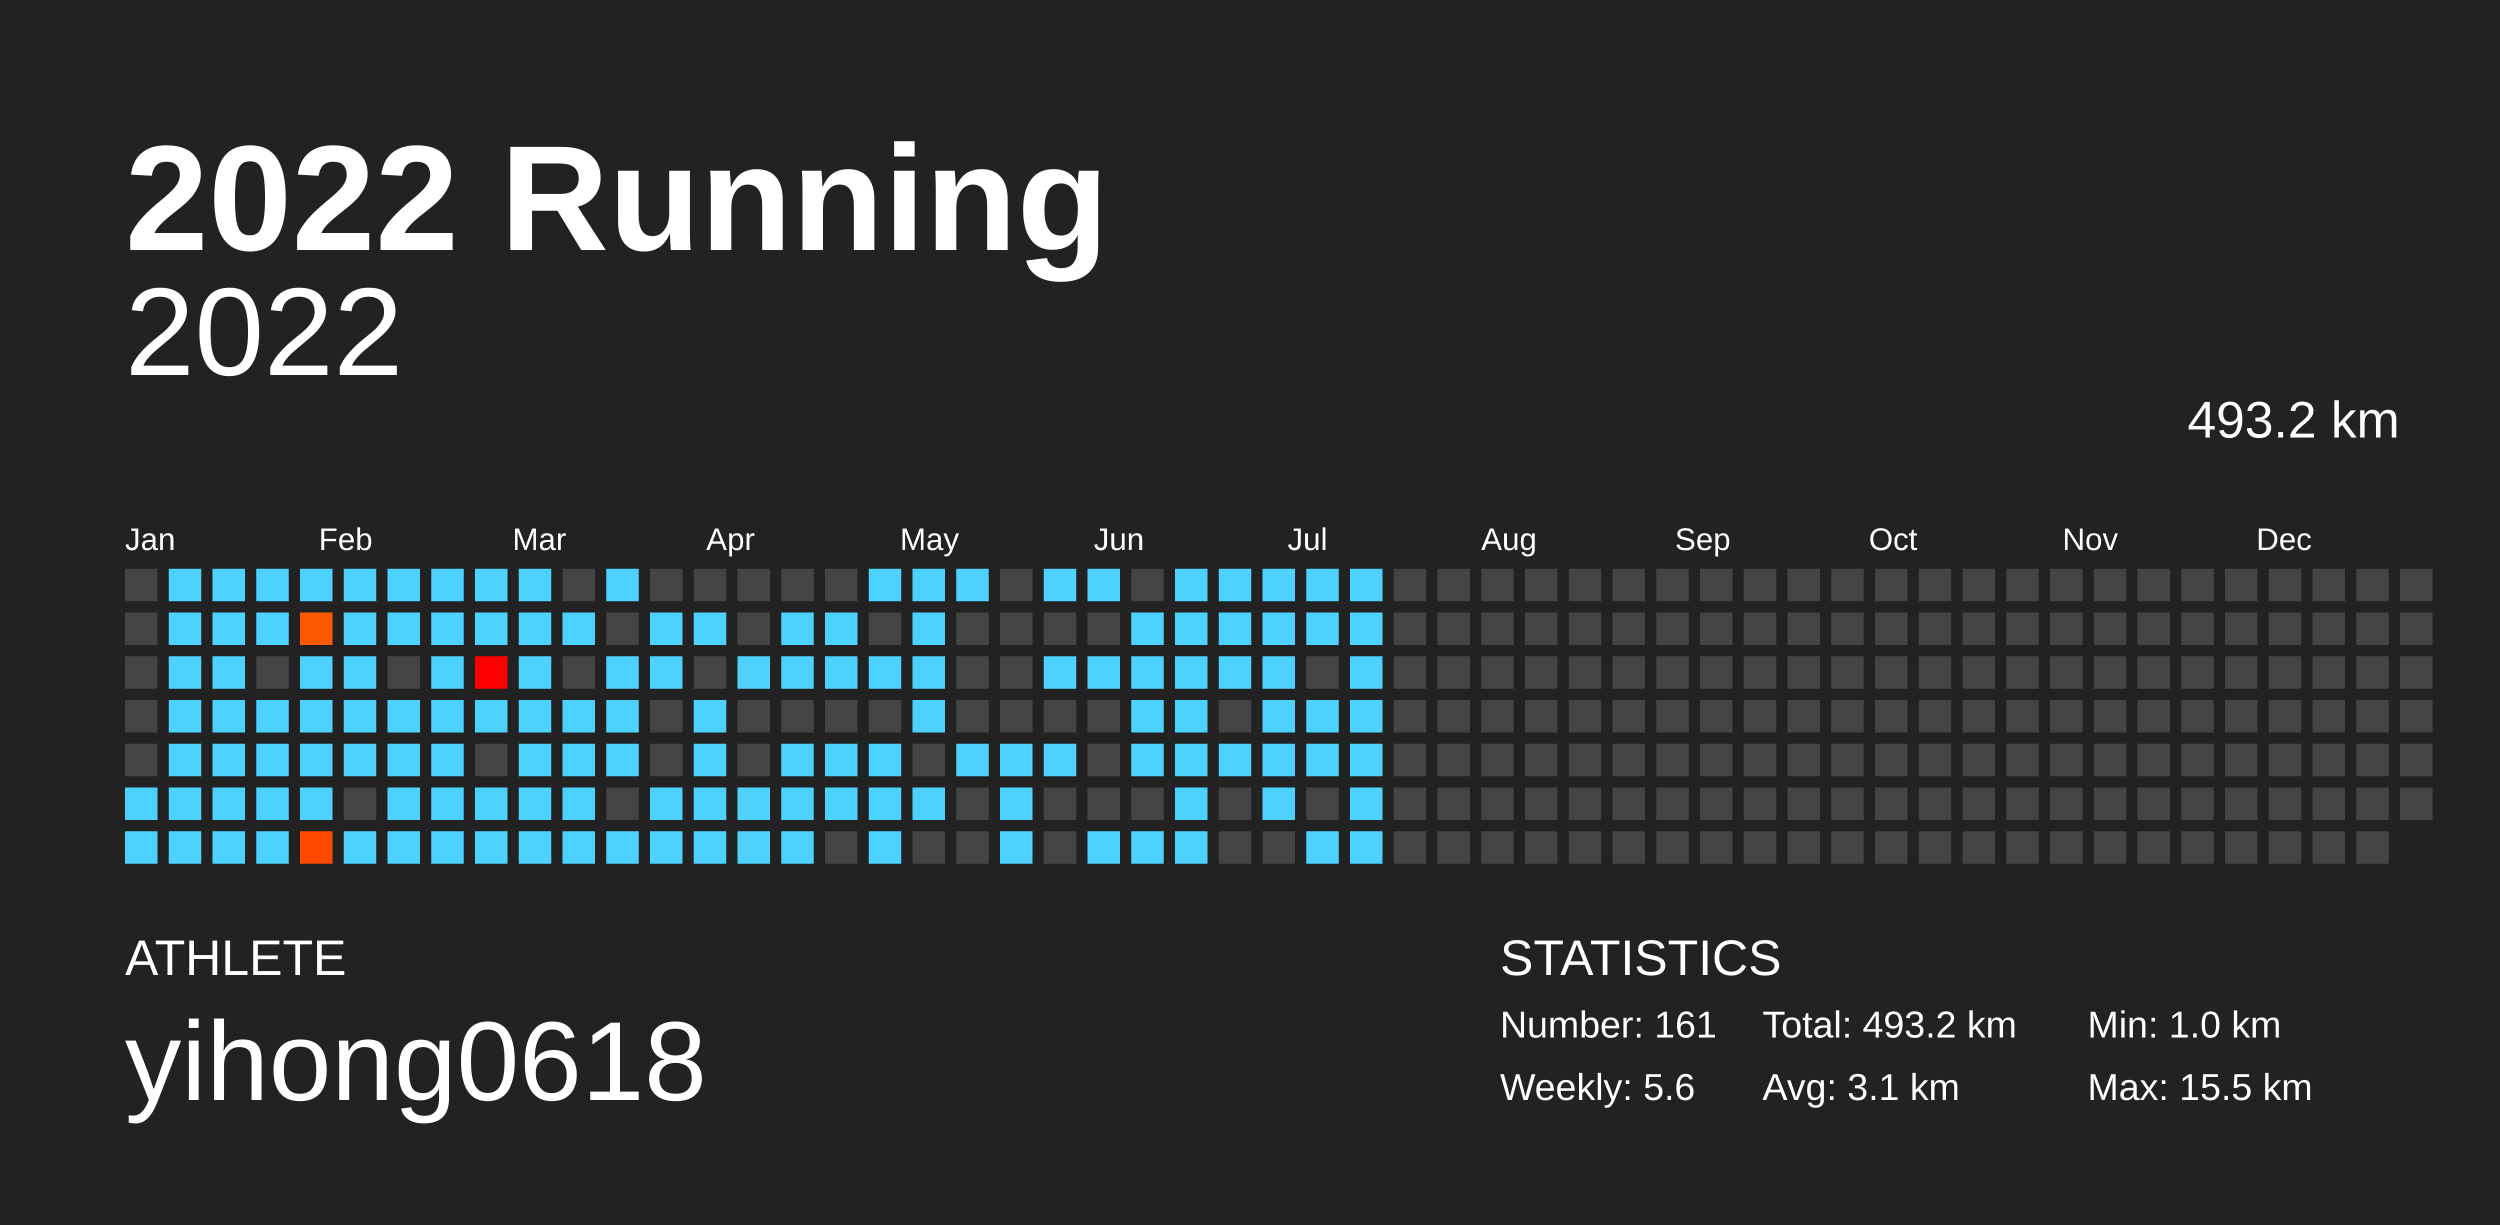
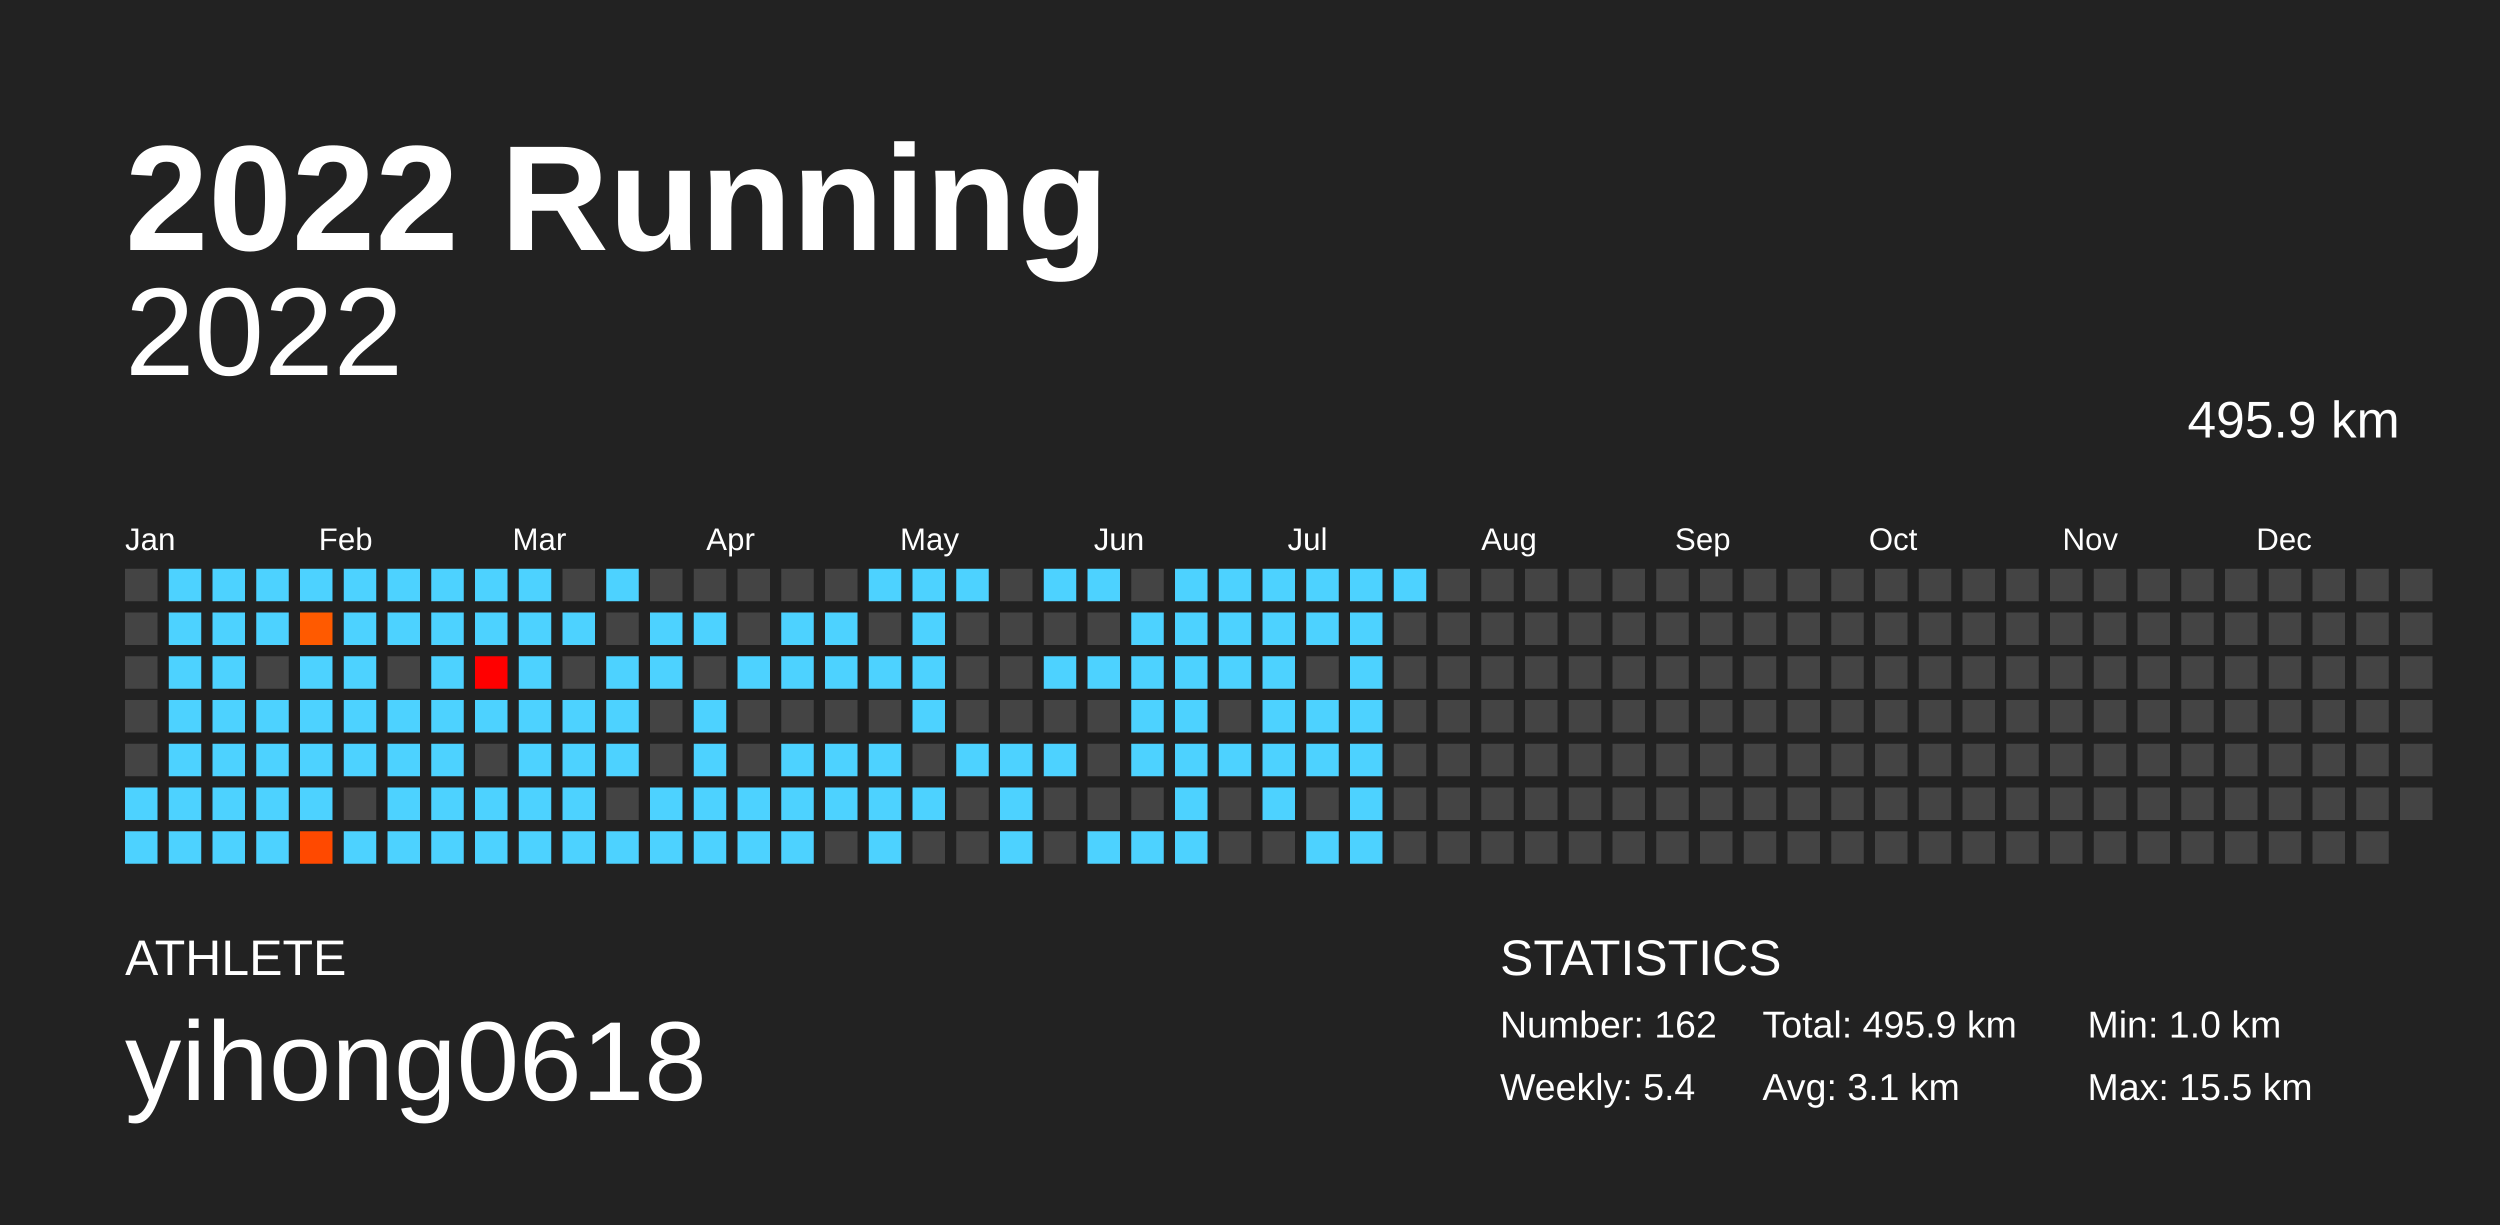
<svg xmlns="http://www.w3.org/2000/svg" baseProfile="full" height="98mm" version="1.1" viewBox="0,0,200,98" width="200mm">
  <defs />
  <rect fill="#222222" height="98" width="200" x="0" y="0" />
  <text fill="#FFFFFF" style="font-size:12px; font-family:Arial; font-weight:bold;" x="10" y="20">2022 Running</text>
  <text fill="#FFFFFF" style="font-size:4px; font-family:Arial" x="10" y="78">ATHLETE</text>
  <text fill="#FFFFFF" style="font-size:9px; font-family:Arial" x="10" y="88">yihong0618</text>
  <text fill="#FFFFFF" style="font-size:4px; font-family:Arial" x="120" y="78">STATISTICS</text>
-   <text fill="#FFFFFF" style="font-size:3px; font-family:Arial" x="120" y="83">Number: 161</text>
-   <text fill="#FFFFFF" style="font-size:3px; font-family:Arial" x="120" y="88">Weekly: 5.6</text>
-   <text fill="#FFFFFF" style="font-size:3px; font-family:Arial" x="141" y="83">Total: 493.2 km</text>
+   <text fill="#FFFFFF" style="font-size:3px; font-family:Arial" x="120" y="83">Number: 162</text>
+   <text fill="#FFFFFF" style="font-size:3px; font-family:Arial" x="120" y="88">Weekly: 5.4</text>
+   <text fill="#FFFFFF" style="font-size:3px; font-family:Arial" x="141" y="83">Total: 495.9 km</text>
  <text fill="#FFFFFF" style="font-size:3px; font-family:Arial" x="141" y="88">Avg: 3.1 km</text>
  <text fill="#FFFFFF" style="font-size:3px; font-family:Arial" x="167" y="83">Min: 1.0 km</text>
  <text fill="#FFFFFF" style="font-size:3px; font-family:Arial" x="167" y="88">Max: 15.5 km</text>
  <text alignment-baseline="hanging" fill="#FFFFFF" style="font-size:10.0px; font-family:Arial;" x="10" y="30">2022</text>
-   <text alignment-baseline="hanging" fill="#FFFFFF" style="font-size:4.125px; font-family:Arial;" x="175" y="35">493.2 km</text>
+   <text alignment-baseline="hanging" fill="#FFFFFF" style="font-size:4.125px; font-family:Arial;" x="175" y="35">495.9 km</text>
  <text fill="#FFFFFF" style="font-size:2.5px; font-family:Arial" x="10.0" y="44">Jan</text>
  <text fill="#FFFFFF" style="font-size:2.5px; font-family:Arial" x="25.5" y="44">Feb</text>
  <text fill="#FFFFFF" style="font-size:2.5px; font-family:Arial" x="41.0" y="44">Mar</text>
  <text fill="#FFFFFF" style="font-size:2.5px; font-family:Arial" x="56.5" y="44">Apr</text>
  <text fill="#FFFFFF" style="font-size:2.5px; font-family:Arial" x="72.0" y="44">May</text>
  <text fill="#FFFFFF" style="font-size:2.5px; font-family:Arial" x="87.5" y="44">Jun</text>
  <text fill="#FFFFFF" style="font-size:2.5px; font-family:Arial" x="103.0" y="44">Jul</text>
  <text fill="#FFFFFF" style="font-size:2.5px; font-family:Arial" x="118.5" y="44">Aug</text>
  <text fill="#FFFFFF" style="font-size:2.5px; font-family:Arial" x="134.0" y="44">Sep</text>
  <text fill="#FFFFFF" style="font-size:2.5px; font-family:Arial" x="149.5" y="44">Oct</text>
  <text fill="#FFFFFF" style="font-size:2.5px; font-family:Arial" x="165.0" y="44">Nov</text>
  <text fill="#FFFFFF" style="font-size:2.5px; font-family:Arial" x="180.5" y="44">Dec</text>
  <rect fill="#444444" height="2.6" width="2.6" x="10.0" y="45.5" />
  <rect fill="#444444" height="2.6" width="2.6" x="10.0" y="49.0" />
  <rect fill="#444444" height="2.6" width="2.6" x="10.0" y="52.5" />
  <rect fill="#444444" height="2.6" width="2.6" x="10.0" y="56.0" />
  <rect fill="#444444" height="2.6" width="2.6" x="10.0" y="59.5" />
  <rect fill="#4dd2ff" height="2.6" width="2.6" x="10.0" y="63.0" />
  <rect fill="#4dd2ff" height="2.6" width="2.6" x="10.0" y="66.5" />
  <rect fill="#4dd2ff" height="2.6" width="2.6" x="13.5" y="45.5" />
  <rect fill="#4dd2ff" height="2.6" width="2.6" x="13.5" y="49.0" />
  <rect fill="#4dd2ff" height="2.6" width="2.6" x="13.5" y="52.5" />
  <rect fill="#4dd2ff" height="2.6" width="2.6" x="13.5" y="56.0" />
  <rect fill="#4dd2ff" height="2.6" width="2.6" x="13.5" y="59.5" />
  <rect fill="#4dd2ff" height="2.6" width="2.6" x="13.5" y="63.0" />
  <rect fill="#4dd2ff" height="2.6" width="2.6" x="13.5" y="66.5" />
  <rect fill="#4dd2ff" height="2.6" width="2.6" x="17.0" y="45.5" />
  <rect fill="#4dd2ff" height="2.6" width="2.6" x="17.0" y="49.0" />
  <rect fill="#4dd2ff" height="2.6" width="2.6" x="17.0" y="52.5" />
  <rect fill="#4dd2ff" height="2.6" width="2.6" x="17.0" y="56.0" />
  <rect fill="#4dd2ff" height="2.6" width="2.6" x="17.0" y="59.5" />
  <rect fill="#4dd2ff" height="2.6" width="2.6" x="17.0" y="63.0" />
  <rect fill="#4dd2ff" height="2.6" width="2.6" x="17.0" y="66.5" />
  <rect fill="#4dd2ff" height="2.6" width="2.6" x="20.5" y="45.5" />
  <rect fill="#4dd2ff" height="2.6" width="2.6" x="20.5" y="49.0" />
  <rect fill="#444444" height="2.6" width="2.6" x="20.5" y="52.5" />
  <rect fill="#4dd2ff" height="2.6" width="2.6" x="20.5" y="56.0" />
  <rect fill="#4dd2ff" height="2.6" width="2.6" x="20.5" y="59.5" />
  <rect fill="#4dd2ff" height="2.6" width="2.6" x="20.5" y="63.0" />
  <rect fill="#4dd2ff" height="2.6" width="2.6" x="20.5" y="66.5" />
  <rect fill="#4dd2ff" height="2.6" width="2.6" x="24.0" y="45.5" />
  <rect fill="#ff5a00" height="2.6" width="2.6" x="24.0" y="49.0" />
  <rect fill="#4dd2ff" height="2.6" width="2.6" x="24.0" y="52.5" />
  <rect fill="#4dd2ff" height="2.6" width="2.6" x="24.0" y="56.0" />
  <rect fill="#4dd2ff" height="2.6" width="2.6" x="24.0" y="59.5" />
  <rect fill="#4dd2ff" height="2.6" width="2.6" x="24.0" y="63.0" />
  <rect fill="#ff4900" height="2.6" width="2.6" x="24.0" y="66.5" />
  <rect fill="#4dd2ff" height="2.6" width="2.6" x="27.5" y="45.5" />
  <rect fill="#4dd2ff" height="2.6" width="2.6" x="27.5" y="49.0" />
  <rect fill="#4dd2ff" height="2.6" width="2.6" x="27.5" y="52.5" />
  <rect fill="#4dd2ff" height="2.6" width="2.6" x="27.5" y="56.0" />
  <rect fill="#4dd2ff" height="2.6" width="2.6" x="27.5" y="59.5" />
  <rect fill="#444444" height="2.6" width="2.6" x="27.5" y="63.0" />
  <rect fill="#4dd2ff" height="2.6" width="2.6" x="27.5" y="66.5" />
  <rect fill="#4dd2ff" height="2.6" width="2.6" x="31.0" y="45.5" />
  <rect fill="#4dd2ff" height="2.6" width="2.6" x="31.0" y="49.0" />
  <rect fill="#444444" height="2.6" width="2.6" x="31.0" y="52.5" />
  <rect fill="#4dd2ff" height="2.6" width="2.6" x="31.0" y="56.0" />
  <rect fill="#4dd2ff" height="2.6" width="2.6" x="31.0" y="59.5" />
  <rect fill="#4dd2ff" height="2.6" width="2.6" x="31.0" y="63.0" />
  <rect fill="#4dd2ff" height="2.6" width="2.6" x="31.0" y="66.5" />
  <rect fill="#4dd2ff" height="2.6" width="2.6" x="34.5" y="45.5" />
  <rect fill="#4dd2ff" height="2.6" width="2.6" x="34.5" y="49.0" />
  <rect fill="#4dd2ff" height="2.6" width="2.6" x="34.5" y="52.5" />
  <rect fill="#4dd2ff" height="2.6" width="2.6" x="34.5" y="56.0" />
  <rect fill="#4dd2ff" height="2.6" width="2.6" x="34.5" y="59.5" />
  <rect fill="#4dd2ff" height="2.6" width="2.6" x="34.5" y="63.0" />
  <rect fill="#4dd2ff" height="2.6" width="2.6" x="34.5" y="66.5" />
  <rect fill="#4dd2ff" height="2.6" width="2.6" x="38.0" y="45.5" />
  <rect fill="#4dd2ff" height="2.6" width="2.6" x="38.0" y="49.0" />
  <rect fill="#ff0000" height="2.6" width="2.6" x="38.0" y="52.5" />
  <rect fill="#4dd2ff" height="2.6" width="2.6" x="38.0" y="56.0" />
  <rect fill="#444444" height="2.6" width="2.6" x="38.0" y="59.5" />
  <rect fill="#4dd2ff" height="2.6" width="2.6" x="38.0" y="63.0" />
  <rect fill="#4dd2ff" height="2.6" width="2.6" x="38.0" y="66.5" />
  <rect fill="#4dd2ff" height="2.6" width="2.6" x="41.5" y="45.5" />
  <rect fill="#4dd2ff" height="2.6" width="2.6" x="41.5" y="49.0" />
  <rect fill="#4dd2ff" height="2.6" width="2.6" x="41.5" y="52.5" />
  <rect fill="#4dd2ff" height="2.6" width="2.6" x="41.5" y="56.0" />
  <rect fill="#4dd2ff" height="2.6" width="2.6" x="41.5" y="59.5" />
  <rect fill="#4dd2ff" height="2.6" width="2.6" x="41.5" y="63.0" />
  <rect fill="#4dd2ff" height="2.6" width="2.6" x="41.5" y="66.5" />
  <rect fill="#444444" height="2.6" width="2.6" x="45.0" y="45.5" />
  <rect fill="#4dd2ff" height="2.6" width="2.6" x="45.0" y="49.0" />
  <rect fill="#444444" height="2.6" width="2.6" x="45.0" y="52.5" />
  <rect fill="#4dd2ff" height="2.6" width="2.6" x="45.0" y="56.0" />
  <rect fill="#4dd2ff" height="2.6" width="2.6" x="45.0" y="59.5" />
  <rect fill="#4dd2ff" height="2.6" width="2.6" x="45.0" y="63.0" />
  <rect fill="#4dd2ff" height="2.6" width="2.6" x="45.0" y="66.5" />
  <rect fill="#4dd2ff" height="2.6" width="2.6" x="48.5" y="45.5" />
  <rect fill="#444444" height="2.6" width="2.6" x="48.5" y="49.0" />
  <rect fill="#4dd2ff" height="2.6" width="2.6" x="48.5" y="52.5" />
  <rect fill="#4dd2ff" height="2.6" width="2.6" x="48.5" y="56.0" />
  <rect fill="#4dd2ff" height="2.6" width="2.6" x="48.5" y="59.5" />
  <rect fill="#444444" height="2.6" width="2.6" x="48.5" y="63.0" />
  <rect fill="#4dd2ff" height="2.6" width="2.6" x="48.5" y="66.5" />
  <rect fill="#444444" height="2.6" width="2.6" x="52.0" y="45.5" />
  <rect fill="#4dd2ff" height="2.6" width="2.6" x="52.0" y="49.0" />
  <rect fill="#4dd2ff" height="2.6" width="2.6" x="52.0" y="52.5" />
  <rect fill="#444444" height="2.6" width="2.6" x="52.0" y="56.0" />
  <rect fill="#444444" height="2.6" width="2.6" x="52.0" y="59.5" />
  <rect fill="#4dd2ff" height="2.6" width="2.6" x="52.0" y="63.0" />
  <rect fill="#4dd2ff" height="2.6" width="2.6" x="52.0" y="66.5" />
  <rect fill="#444444" height="2.6" width="2.6" x="55.5" y="45.5" />
  <rect fill="#4dd2ff" height="2.6" width="2.6" x="55.5" y="49.0" />
  <rect fill="#444444" height="2.6" width="2.6" x="55.5" y="52.5" />
  <rect fill="#4dd2ff" height="2.6" width="2.6" x="55.5" y="56.0" />
  <rect fill="#4dd2ff" height="2.6" width="2.6" x="55.5" y="59.5" />
  <rect fill="#4dd2ff" height="2.6" width="2.6" x="55.5" y="63.0" />
  <rect fill="#4dd2ff" height="2.6" width="2.6" x="55.5" y="66.5" />
  <rect fill="#444444" height="2.6" width="2.6" x="59.0" y="45.5" />
  <rect fill="#444444" height="2.6" width="2.6" x="59.0" y="49.0" />
  <rect fill="#4dd2ff" height="2.6" width="2.6" x="59.0" y="52.5" />
  <rect fill="#444444" height="2.6" width="2.6" x="59.0" y="56.0" />
  <rect fill="#444444" height="2.6" width="2.6" x="59.0" y="59.5" />
  <rect fill="#4dd2ff" height="2.6" width="2.6" x="59.0" y="63.0" />
  <rect fill="#4dd2ff" height="2.6" width="2.6" x="59.0" y="66.5" />
  <rect fill="#444444" height="2.6" width="2.6" x="62.5" y="45.5" />
  <rect fill="#4dd2ff" height="2.6" width="2.6" x="62.5" y="49.0" />
  <rect fill="#4dd2ff" height="2.6" width="2.6" x="62.5" y="52.5" />
  <rect fill="#444444" height="2.6" width="2.6" x="62.5" y="56.0" />
  <rect fill="#4dd2ff" height="2.6" width="2.6" x="62.5" y="59.5" />
  <rect fill="#4dd2ff" height="2.6" width="2.6" x="62.5" y="63.0" />
  <rect fill="#4dd2ff" height="2.6" width="2.6" x="62.5" y="66.5" />
  <rect fill="#444444" height="2.6" width="2.6" x="66.0" y="45.5" />
  <rect fill="#4dd2ff" height="2.6" width="2.6" x="66.0" y="49.0" />
  <rect fill="#4dd2ff" height="2.6" width="2.6" x="66.0" y="52.5" />
  <rect fill="#444444" height="2.6" width="2.6" x="66.0" y="56.0" />
  <rect fill="#4dd2ff" height="2.6" width="2.6" x="66.0" y="59.5" />
  <rect fill="#4dd2ff" height="2.6" width="2.6" x="66.0" y="63.0" />
  <rect fill="#444444" height="2.6" width="2.6" x="66.0" y="66.5" />
  <rect fill="#4dd2ff" height="2.6" width="2.6" x="69.5" y="45.5" />
  <rect fill="#444444" height="2.6" width="2.6" x="69.5" y="49.0" />
  <rect fill="#4dd2ff" height="2.6" width="2.6" x="69.5" y="52.5" />
  <rect fill="#444444" height="2.6" width="2.6" x="69.5" y="56.0" />
  <rect fill="#4dd2ff" height="2.6" width="2.6" x="69.5" y="59.5" />
  <rect fill="#4dd2ff" height="2.6" width="2.6" x="69.5" y="63.0" />
  <rect fill="#4dd2ff" height="2.6" width="2.6" x="69.5" y="66.5" />
  <rect fill="#4dd2ff" height="2.6" width="2.6" x="73.0" y="45.5" />
  <rect fill="#4dd2ff" height="2.6" width="2.6" x="73.0" y="49.0" />
  <rect fill="#4dd2ff" height="2.6" width="2.6" x="73.0" y="52.5" />
  <rect fill="#4dd2ff" height="2.6" width="2.6" x="73.0" y="56.0" />
  <rect fill="#444444" height="2.6" width="2.6" x="73.0" y="59.5" />
  <rect fill="#4dd2ff" height="2.6" width="2.6" x="73.0" y="63.0" />
  <rect fill="#444444" height="2.6" width="2.6" x="73.0" y="66.5" />
  <rect fill="#4dd2ff" height="2.6" width="2.6" x="76.5" y="45.5" />
  <rect fill="#444444" height="2.6" width="2.6" x="76.5" y="49.0" />
  <rect fill="#444444" height="2.6" width="2.6" x="76.5" y="52.5" />
  <rect fill="#444444" height="2.6" width="2.6" x="76.5" y="56.0" />
  <rect fill="#4dd2ff" height="2.6" width="2.6" x="76.5" y="59.5" />
  <rect fill="#444444" height="2.6" width="2.6" x="76.5" y="63.0" />
  <rect fill="#444444" height="2.6" width="2.6" x="76.5" y="66.5" />
  <rect fill="#444444" height="2.6" width="2.6" x="80.0" y="45.5" />
  <rect fill="#444444" height="2.6" width="2.6" x="80.0" y="49.0" />
  <rect fill="#444444" height="2.6" width="2.6" x="80.0" y="52.5" />
  <rect fill="#444444" height="2.6" width="2.6" x="80.0" y="56.0" />
  <rect fill="#4dd2ff" height="2.6" width="2.6" x="80.0" y="59.5" />
  <rect fill="#4dd2ff" height="2.6" width="2.6" x="80.0" y="63.0" />
  <rect fill="#4dd2ff" height="2.6" width="2.6" x="80.0" y="66.5" />
  <rect fill="#4dd2ff" height="2.6" width="2.6" x="83.5" y="45.5" />
  <rect fill="#444444" height="2.6" width="2.6" x="83.5" y="49.0" />
  <rect fill="#4dd2ff" height="2.6" width="2.6" x="83.5" y="52.5" />
  <rect fill="#444444" height="2.6" width="2.6" x="83.5" y="56.0" />
  <rect fill="#4dd2ff" height="2.6" width="2.6" x="83.5" y="59.5" />
  <rect fill="#444444" height="2.6" width="2.6" x="83.5" y="63.0" />
  <rect fill="#444444" height="2.6" width="2.6" x="83.5" y="66.5" />
  <rect fill="#4dd2ff" height="2.6" width="2.6" x="87.0" y="45.5" />
  <rect fill="#444444" height="2.6" width="2.6" x="87.0" y="49.0" />
  <rect fill="#4dd2ff" height="2.6" width="2.6" x="87.0" y="52.5" />
  <rect fill="#444444" height="2.6" width="2.6" x="87.0" y="56.0" />
  <rect fill="#444444" height="2.6" width="2.6" x="87.0" y="59.5" />
  <rect fill="#444444" height="2.6" width="2.6" x="87.0" y="63.0" />
  <rect fill="#4dd2ff" height="2.6" width="2.6" x="87.0" y="66.5" />
  <rect fill="#444444" height="2.6" width="2.6" x="90.5" y="45.5" />
  <rect fill="#4dd2ff" height="2.6" width="2.6" x="90.5" y="49.0" />
  <rect fill="#4dd2ff" height="2.6" width="2.6" x="90.5" y="52.5" />
  <rect fill="#4dd2ff" height="2.6" width="2.6" x="90.5" y="56.0" />
  <rect fill="#4dd2ff" height="2.6" width="2.6" x="90.5" y="59.5" />
  <rect fill="#444444" height="2.6" width="2.6" x="90.5" y="63.0" />
  <rect fill="#4dd2ff" height="2.6" width="2.6" x="90.5" y="66.5" />
  <rect fill="#4dd2ff" height="2.6" width="2.6" x="94.0" y="45.5" />
  <rect fill="#4dd2ff" height="2.6" width="2.6" x="94.0" y="49.0" />
  <rect fill="#4dd2ff" height="2.6" width="2.6" x="94.0" y="52.5" />
  <rect fill="#4dd2ff" height="2.6" width="2.6" x="94.0" y="56.0" />
  <rect fill="#4dd2ff" height="2.6" width="2.6" x="94.0" y="59.5" />
  <rect fill="#4dd2ff" height="2.6" width="2.6" x="94.0" y="63.0" />
  <rect fill="#4dd2ff" height="2.6" width="2.6" x="94.0" y="66.5" />
  <rect fill="#4dd2ff" height="2.6" width="2.6" x="97.5" y="45.5" />
  <rect fill="#4dd2ff" height="2.6" width="2.6" x="97.5" y="49.0" />
  <rect fill="#4dd2ff" height="2.6" width="2.6" x="97.5" y="52.5" />
  <rect fill="#444444" height="2.6" width="2.6" x="97.5" y="56.0" />
  <rect fill="#4dd2ff" height="2.6" width="2.6" x="97.5" y="59.5" />
  <rect fill="#444444" height="2.6" width="2.6" x="97.5" y="63.0" />
  <rect fill="#444444" height="2.6" width="2.6" x="97.5" y="66.5" />
  <rect fill="#4dd2ff" height="2.6" width="2.6" x="101.0" y="45.5" />
  <rect fill="#4dd2ff" height="2.6" width="2.6" x="101.0" y="49.0" />
  <rect fill="#4dd2ff" height="2.6" width="2.6" x="101.0" y="52.5" />
  <rect fill="#4dd2ff" height="2.6" width="2.6" x="101.0" y="56.0" />
  <rect fill="#4dd2ff" height="2.6" width="2.6" x="101.0" y="59.5" />
  <rect fill="#4dd2ff" height="2.6" width="2.6" x="101.0" y="63.0" />
  <rect fill="#444444" height="2.6" width="2.6" x="101.0" y="66.5" />
  <rect fill="#4dd2ff" height="2.6" width="2.6" x="104.5" y="45.5" />
  <rect fill="#4dd2ff" height="2.6" width="2.6" x="104.5" y="49.0" />
  <rect fill="#444444" height="2.6" width="2.6" x="104.5" y="52.5" />
  <rect fill="#4dd2ff" height="2.6" width="2.6" x="104.5" y="56.0" />
  <rect fill="#4dd2ff" height="2.6" width="2.6" x="104.5" y="59.5" />
  <rect fill="#444444" height="2.6" width="2.6" x="104.5" y="63.0" />
  <rect fill="#4dd2ff" height="2.6" width="2.6" x="104.5" y="66.5" />
  <rect fill="#4dd2ff" height="2.6" width="2.6" x="108.0" y="45.5" />
  <rect fill="#4dd2ff" height="2.6" width="2.6" x="108.0" y="49.0" />
  <rect fill="#4dd2ff" height="2.6" width="2.6" x="108.0" y="52.5" />
  <rect fill="#4dd2ff" height="2.6" width="2.6" x="108.0" y="56.0" />
  <rect fill="#4dd2ff" height="2.6" width="2.6" x="108.0" y="59.5" />
  <rect fill="#4dd2ff" height="2.6" width="2.6" x="108.0" y="63.0" />
  <rect fill="#4dd2ff" height="2.6" width="2.6" x="108.0" y="66.5" />
-   <rect fill="#444444" height="2.6" width="2.6" x="111.5" y="45.5" />
+   <rect fill="#4dd2ff" height="2.6" width="2.6" x="111.5" y="45.5" />
  <rect fill="#444444" height="2.6" width="2.6" x="111.5" y="49.0" />
  <rect fill="#444444" height="2.6" width="2.6" x="111.5" y="52.5" />
  <rect fill="#444444" height="2.6" width="2.6" x="111.5" y="56.0" />
  <rect fill="#444444" height="2.6" width="2.6" x="111.5" y="59.5" />
  <rect fill="#444444" height="2.6" width="2.6" x="111.5" y="63.0" />
  <rect fill="#444444" height="2.6" width="2.6" x="111.5" y="66.5" />
  <rect fill="#444444" height="2.6" width="2.6" x="115.0" y="45.5" />
  <rect fill="#444444" height="2.6" width="2.6" x="115.0" y="49.0" />
  <rect fill="#444444" height="2.6" width="2.6" x="115.0" y="52.5" />
  <rect fill="#444444" height="2.6" width="2.6" x="115.0" y="56.0" />
  <rect fill="#444444" height="2.6" width="2.6" x="115.0" y="59.5" />
  <rect fill="#444444" height="2.6" width="2.6" x="115.0" y="63.0" />
  <rect fill="#444444" height="2.6" width="2.6" x="115.0" y="66.5" />
  <rect fill="#444444" height="2.6" width="2.6" x="118.5" y="45.5" />
  <rect fill="#444444" height="2.6" width="2.6" x="118.5" y="49.0" />
  <rect fill="#444444" height="2.6" width="2.6" x="118.5" y="52.5" />
  <rect fill="#444444" height="2.6" width="2.6" x="118.5" y="56.0" />
  <rect fill="#444444" height="2.6" width="2.6" x="118.5" y="59.5" />
  <rect fill="#444444" height="2.6" width="2.6" x="118.5" y="63.0" />
  <rect fill="#444444" height="2.6" width="2.6" x="118.5" y="66.5" />
  <rect fill="#444444" height="2.6" width="2.6" x="122.0" y="45.5" />
  <rect fill="#444444" height="2.6" width="2.6" x="122.0" y="49.0" />
  <rect fill="#444444" height="2.6" width="2.6" x="122.0" y="52.5" />
  <rect fill="#444444" height="2.6" width="2.6" x="122.0" y="56.0" />
  <rect fill="#444444" height="2.6" width="2.6" x="122.0" y="59.5" />
  <rect fill="#444444" height="2.6" width="2.6" x="122.0" y="63.0" />
  <rect fill="#444444" height="2.6" width="2.6" x="122.0" y="66.5" />
  <rect fill="#444444" height="2.6" width="2.6" x="125.5" y="45.5" />
  <rect fill="#444444" height="2.6" width="2.6" x="125.5" y="49.0" />
  <rect fill="#444444" height="2.6" width="2.6" x="125.5" y="52.5" />
  <rect fill="#444444" height="2.6" width="2.6" x="125.5" y="56.0" />
  <rect fill="#444444" height="2.6" width="2.6" x="125.5" y="59.5" />
  <rect fill="#444444" height="2.6" width="2.6" x="125.5" y="63.0" />
  <rect fill="#444444" height="2.6" width="2.6" x="125.5" y="66.5" />
  <rect fill="#444444" height="2.6" width="2.6" x="129.0" y="45.5" />
  <rect fill="#444444" height="2.6" width="2.6" x="129.0" y="49.0" />
  <rect fill="#444444" height="2.6" width="2.6" x="129.0" y="52.5" />
  <rect fill="#444444" height="2.6" width="2.6" x="129.0" y="56.0" />
  <rect fill="#444444" height="2.6" width="2.6" x="129.0" y="59.5" />
  <rect fill="#444444" height="2.6" width="2.6" x="129.0" y="63.0" />
  <rect fill="#444444" height="2.6" width="2.6" x="129.0" y="66.5" />
  <rect fill="#444444" height="2.6" width="2.6" x="132.5" y="45.5" />
  <rect fill="#444444" height="2.6" width="2.6" x="132.5" y="49.0" />
  <rect fill="#444444" height="2.6" width="2.6" x="132.5" y="52.5" />
  <rect fill="#444444" height="2.6" width="2.6" x="132.5" y="56.0" />
  <rect fill="#444444" height="2.6" width="2.6" x="132.5" y="59.5" />
  <rect fill="#444444" height="2.6" width="2.6" x="132.5" y="63.0" />
  <rect fill="#444444" height="2.6" width="2.6" x="132.5" y="66.5" />
  <rect fill="#444444" height="2.6" width="2.6" x="136.0" y="45.5" />
  <rect fill="#444444" height="2.6" width="2.6" x="136.0" y="49.0" />
  <rect fill="#444444" height="2.6" width="2.6" x="136.0" y="52.5" />
  <rect fill="#444444" height="2.6" width="2.6" x="136.0" y="56.0" />
  <rect fill="#444444" height="2.6" width="2.6" x="136.0" y="59.5" />
  <rect fill="#444444" height="2.6" width="2.6" x="136.0" y="63.0" />
  <rect fill="#444444" height="2.6" width="2.6" x="136.0" y="66.5" />
  <rect fill="#444444" height="2.6" width="2.6" x="139.5" y="45.5" />
  <rect fill="#444444" height="2.6" width="2.6" x="139.5" y="49.0" />
  <rect fill="#444444" height="2.6" width="2.6" x="139.5" y="52.5" />
  <rect fill="#444444" height="2.6" width="2.6" x="139.5" y="56.0" />
  <rect fill="#444444" height="2.6" width="2.6" x="139.5" y="59.5" />
  <rect fill="#444444" height="2.6" width="2.6" x="139.5" y="63.0" />
  <rect fill="#444444" height="2.6" width="2.6" x="139.5" y="66.5" />
  <rect fill="#444444" height="2.6" width="2.6" x="143.0" y="45.5" />
  <rect fill="#444444" height="2.6" width="2.6" x="143.0" y="49.0" />
  <rect fill="#444444" height="2.6" width="2.6" x="143.0" y="52.5" />
  <rect fill="#444444" height="2.6" width="2.6" x="143.0" y="56.0" />
  <rect fill="#444444" height="2.6" width="2.6" x="143.0" y="59.5" />
  <rect fill="#444444" height="2.6" width="2.6" x="143.0" y="63.0" />
  <rect fill="#444444" height="2.6" width="2.6" x="143.0" y="66.5" />
  <rect fill="#444444" height="2.6" width="2.6" x="146.5" y="45.5" />
  <rect fill="#444444" height="2.6" width="2.6" x="146.5" y="49.0" />
  <rect fill="#444444" height="2.6" width="2.6" x="146.5" y="52.5" />
  <rect fill="#444444" height="2.6" width="2.6" x="146.5" y="56.0" />
  <rect fill="#444444" height="2.6" width="2.6" x="146.5" y="59.5" />
  <rect fill="#444444" height="2.6" width="2.6" x="146.5" y="63.0" />
  <rect fill="#444444" height="2.6" width="2.6" x="146.5" y="66.5" />
  <rect fill="#444444" height="2.6" width="2.6" x="150.0" y="45.5" />
  <rect fill="#444444" height="2.6" width="2.6" x="150.0" y="49.0" />
  <rect fill="#444444" height="2.6" width="2.6" x="150.0" y="52.5" />
  <rect fill="#444444" height="2.6" width="2.6" x="150.0" y="56.0" />
  <rect fill="#444444" height="2.6" width="2.6" x="150.0" y="59.5" />
  <rect fill="#444444" height="2.6" width="2.6" x="150.0" y="63.0" />
  <rect fill="#444444" height="2.6" width="2.6" x="150.0" y="66.5" />
  <rect fill="#444444" height="2.6" width="2.6" x="153.5" y="45.5" />
  <rect fill="#444444" height="2.6" width="2.6" x="153.5" y="49.0" />
  <rect fill="#444444" height="2.6" width="2.6" x="153.5" y="52.5" />
  <rect fill="#444444" height="2.6" width="2.6" x="153.5" y="56.0" />
  <rect fill="#444444" height="2.6" width="2.6" x="153.5" y="59.5" />
  <rect fill="#444444" height="2.6" width="2.6" x="153.5" y="63.0" />
  <rect fill="#444444" height="2.6" width="2.6" x="153.5" y="66.5" />
  <rect fill="#444444" height="2.6" width="2.6" x="157.0" y="45.5" />
  <rect fill="#444444" height="2.6" width="2.6" x="157.0" y="49.0" />
  <rect fill="#444444" height="2.6" width="2.6" x="157.0" y="52.5" />
  <rect fill="#444444" height="2.6" width="2.6" x="157.0" y="56.0" />
  <rect fill="#444444" height="2.6" width="2.6" x="157.0" y="59.5" />
  <rect fill="#444444" height="2.6" width="2.6" x="157.0" y="63.0" />
  <rect fill="#444444" height="2.6" width="2.6" x="157.0" y="66.5" />
  <rect fill="#444444" height="2.6" width="2.6" x="160.5" y="45.5" />
  <rect fill="#444444" height="2.6" width="2.6" x="160.5" y="49.0" />
  <rect fill="#444444" height="2.6" width="2.6" x="160.5" y="52.5" />
  <rect fill="#444444" height="2.6" width="2.6" x="160.5" y="56.0" />
  <rect fill="#444444" height="2.6" width="2.6" x="160.5" y="59.5" />
  <rect fill="#444444" height="2.6" width="2.6" x="160.5" y="63.0" />
  <rect fill="#444444" height="2.6" width="2.6" x="160.5" y="66.5" />
  <rect fill="#444444" height="2.6" width="2.6" x="164.0" y="45.5" />
  <rect fill="#444444" height="2.6" width="2.6" x="164.0" y="49.0" />
  <rect fill="#444444" height="2.6" width="2.6" x="164.0" y="52.5" />
  <rect fill="#444444" height="2.6" width="2.6" x="164.0" y="56.0" />
  <rect fill="#444444" height="2.6" width="2.6" x="164.0" y="59.5" />
  <rect fill="#444444" height="2.6" width="2.6" x="164.0" y="63.0" />
  <rect fill="#444444" height="2.6" width="2.6" x="164.0" y="66.5" />
  <rect fill="#444444" height="2.6" width="2.6" x="167.5" y="45.5" />
  <rect fill="#444444" height="2.6" width="2.6" x="167.5" y="49.0" />
  <rect fill="#444444" height="2.6" width="2.6" x="167.5" y="52.5" />
  <rect fill="#444444" height="2.6" width="2.6" x="167.5" y="56.0" />
  <rect fill="#444444" height="2.6" width="2.6" x="167.5" y="59.5" />
  <rect fill="#444444" height="2.6" width="2.6" x="167.5" y="63.0" />
  <rect fill="#444444" height="2.6" width="2.6" x="167.5" y="66.5" />
  <rect fill="#444444" height="2.6" width="2.6" x="171.0" y="45.5" />
  <rect fill="#444444" height="2.6" width="2.6" x="171.0" y="49.0" />
  <rect fill="#444444" height="2.6" width="2.6" x="171.0" y="52.5" />
  <rect fill="#444444" height="2.6" width="2.6" x="171.0" y="56.0" />
  <rect fill="#444444" height="2.6" width="2.6" x="171.0" y="59.5" />
  <rect fill="#444444" height="2.6" width="2.6" x="171.0" y="63.0" />
  <rect fill="#444444" height="2.6" width="2.6" x="171.0" y="66.5" />
  <rect fill="#444444" height="2.6" width="2.6" x="174.5" y="45.5" />
  <rect fill="#444444" height="2.6" width="2.6" x="174.5" y="49.0" />
  <rect fill="#444444" height="2.6" width="2.6" x="174.5" y="52.5" />
  <rect fill="#444444" height="2.6" width="2.6" x="174.5" y="56.0" />
  <rect fill="#444444" height="2.6" width="2.6" x="174.5" y="59.5" />
  <rect fill="#444444" height="2.6" width="2.6" x="174.5" y="63.0" />
  <rect fill="#444444" height="2.6" width="2.6" x="174.5" y="66.5" />
  <rect fill="#444444" height="2.6" width="2.6" x="178.0" y="45.5" />
  <rect fill="#444444" height="2.6" width="2.6" x="178.0" y="49.0" />
  <rect fill="#444444" height="2.6" width="2.6" x="178.0" y="52.5" />
  <rect fill="#444444" height="2.6" width="2.6" x="178.0" y="56.0" />
  <rect fill="#444444" height="2.6" width="2.6" x="178.0" y="59.5" />
  <rect fill="#444444" height="2.6" width="2.6" x="178.0" y="63.0" />
  <rect fill="#444444" height="2.6" width="2.6" x="178.0" y="66.5" />
  <rect fill="#444444" height="2.6" width="2.6" x="181.5" y="45.5" />
  <rect fill="#444444" height="2.6" width="2.6" x="181.5" y="49.0" />
  <rect fill="#444444" height="2.6" width="2.6" x="181.5" y="52.5" />
  <rect fill="#444444" height="2.6" width="2.6" x="181.5" y="56.0" />
  <rect fill="#444444" height="2.6" width="2.6" x="181.5" y="59.5" />
  <rect fill="#444444" height="2.6" width="2.6" x="181.5" y="63.0" />
  <rect fill="#444444" height="2.6" width="2.6" x="181.5" y="66.5" />
  <rect fill="#444444" height="2.6" width="2.6" x="185.0" y="45.5" />
  <rect fill="#444444" height="2.6" width="2.6" x="185.0" y="49.0" />
  <rect fill="#444444" height="2.6" width="2.6" x="185.0" y="52.5" />
  <rect fill="#444444" height="2.6" width="2.6" x="185.0" y="56.0" />
  <rect fill="#444444" height="2.6" width="2.6" x="185.0" y="59.5" />
  <rect fill="#444444" height="2.6" width="2.6" x="185.0" y="63.0" />
  <rect fill="#444444" height="2.6" width="2.6" x="185.0" y="66.5" />
  <rect fill="#444444" height="2.6" width="2.6" x="188.5" y="45.5" />
  <rect fill="#444444" height="2.6" width="2.6" x="188.5" y="49.0" />
  <rect fill="#444444" height="2.6" width="2.6" x="188.5" y="52.5" />
  <rect fill="#444444" height="2.6" width="2.6" x="188.5" y="56.0" />
  <rect fill="#444444" height="2.6" width="2.6" x="188.5" y="59.5" />
  <rect fill="#444444" height="2.6" width="2.6" x="188.5" y="63.0" />
  <rect fill="#444444" height="2.6" width="2.6" x="188.5" y="66.5" />
  <rect fill="#444444" height="2.6" width="2.6" x="192.0" y="45.5" />
  <rect fill="#444444" height="2.6" width="2.6" x="192.0" y="49.0" />
  <rect fill="#444444" height="2.6" width="2.6" x="192.0" y="52.5" />
  <rect fill="#444444" height="2.6" width="2.6" x="192.0" y="56.0" />
  <rect fill="#444444" height="2.6" width="2.6" x="192.0" y="59.5" />
  <rect fill="#444444" height="2.6" width="2.6" x="192.0" y="63.0" />
</svg>
